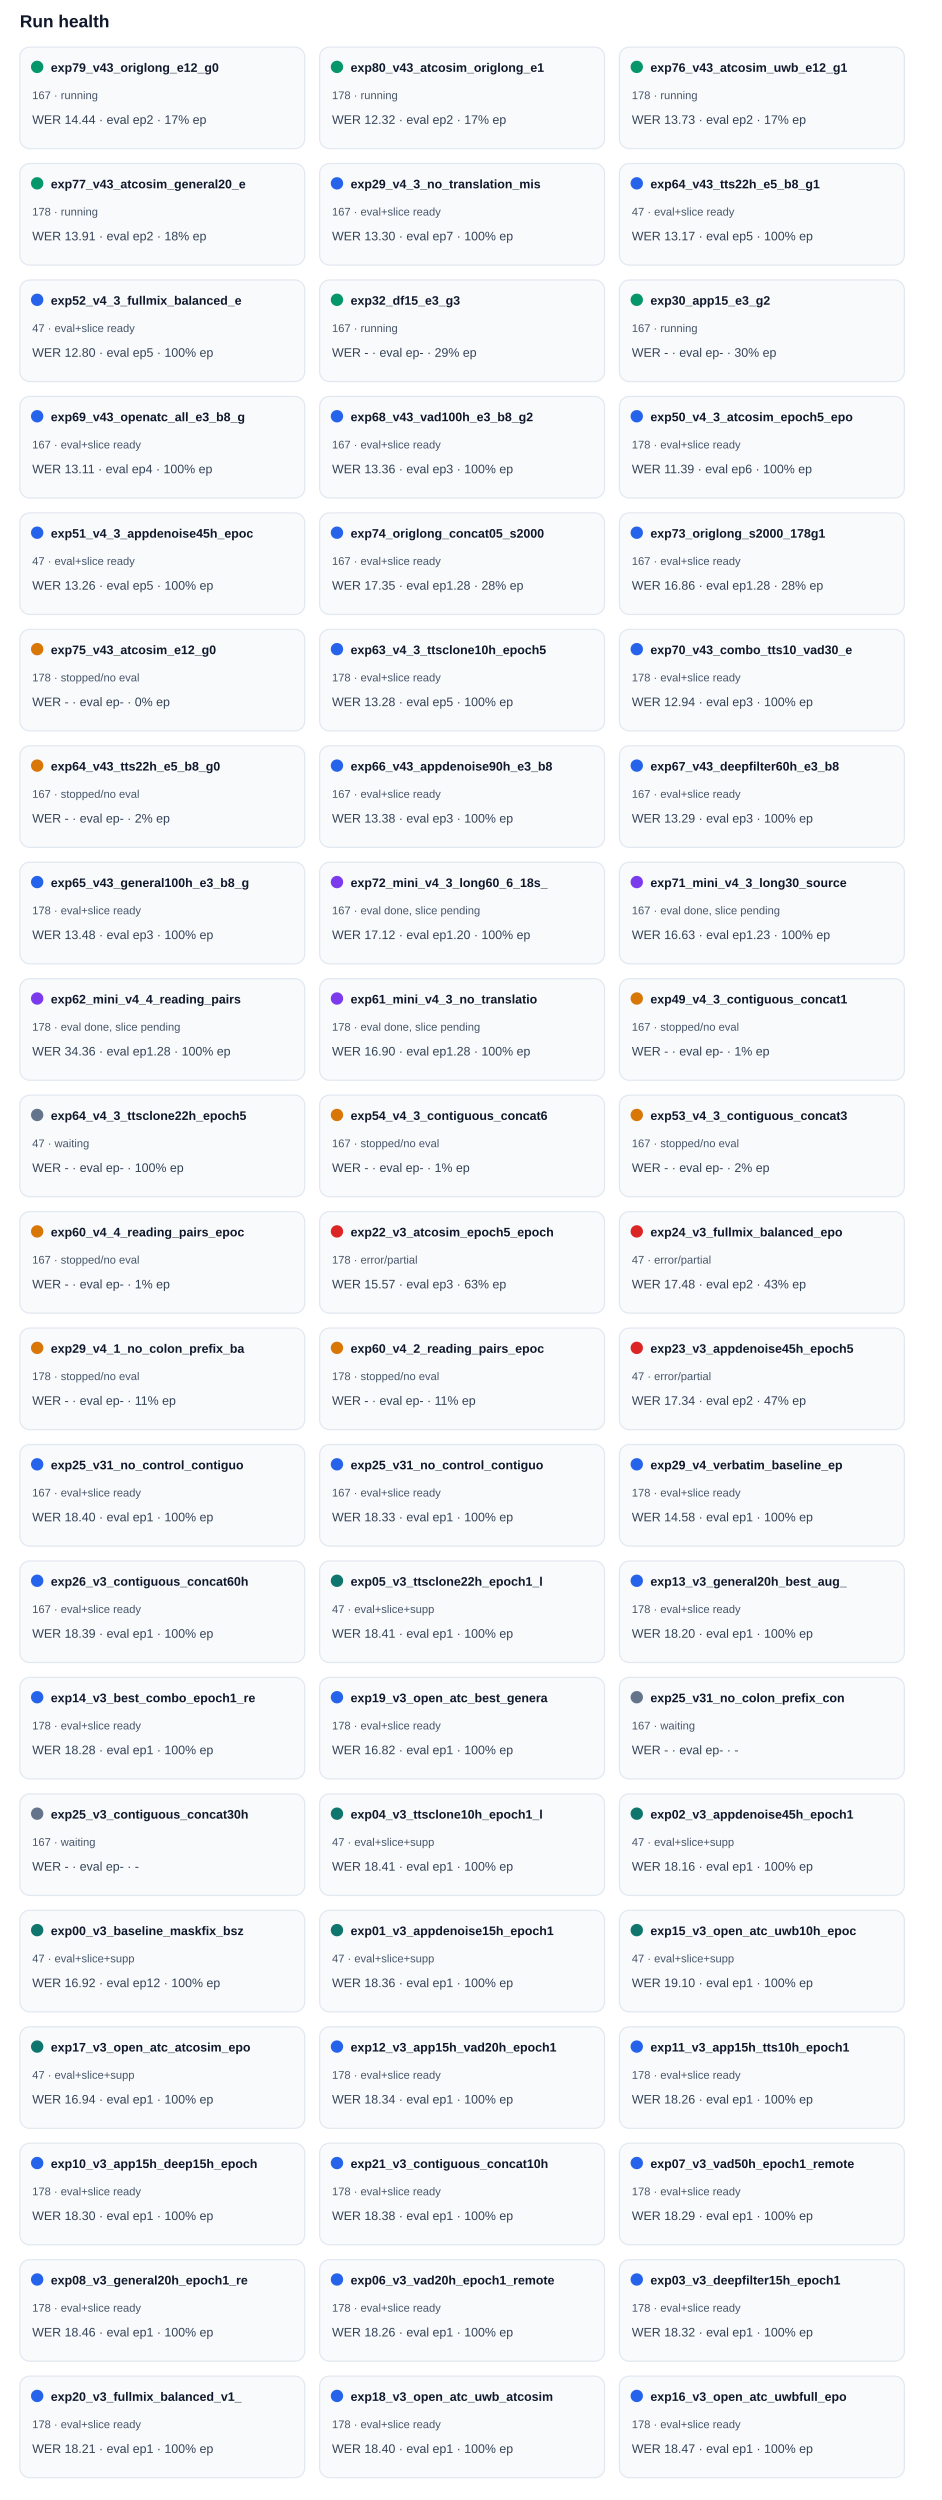
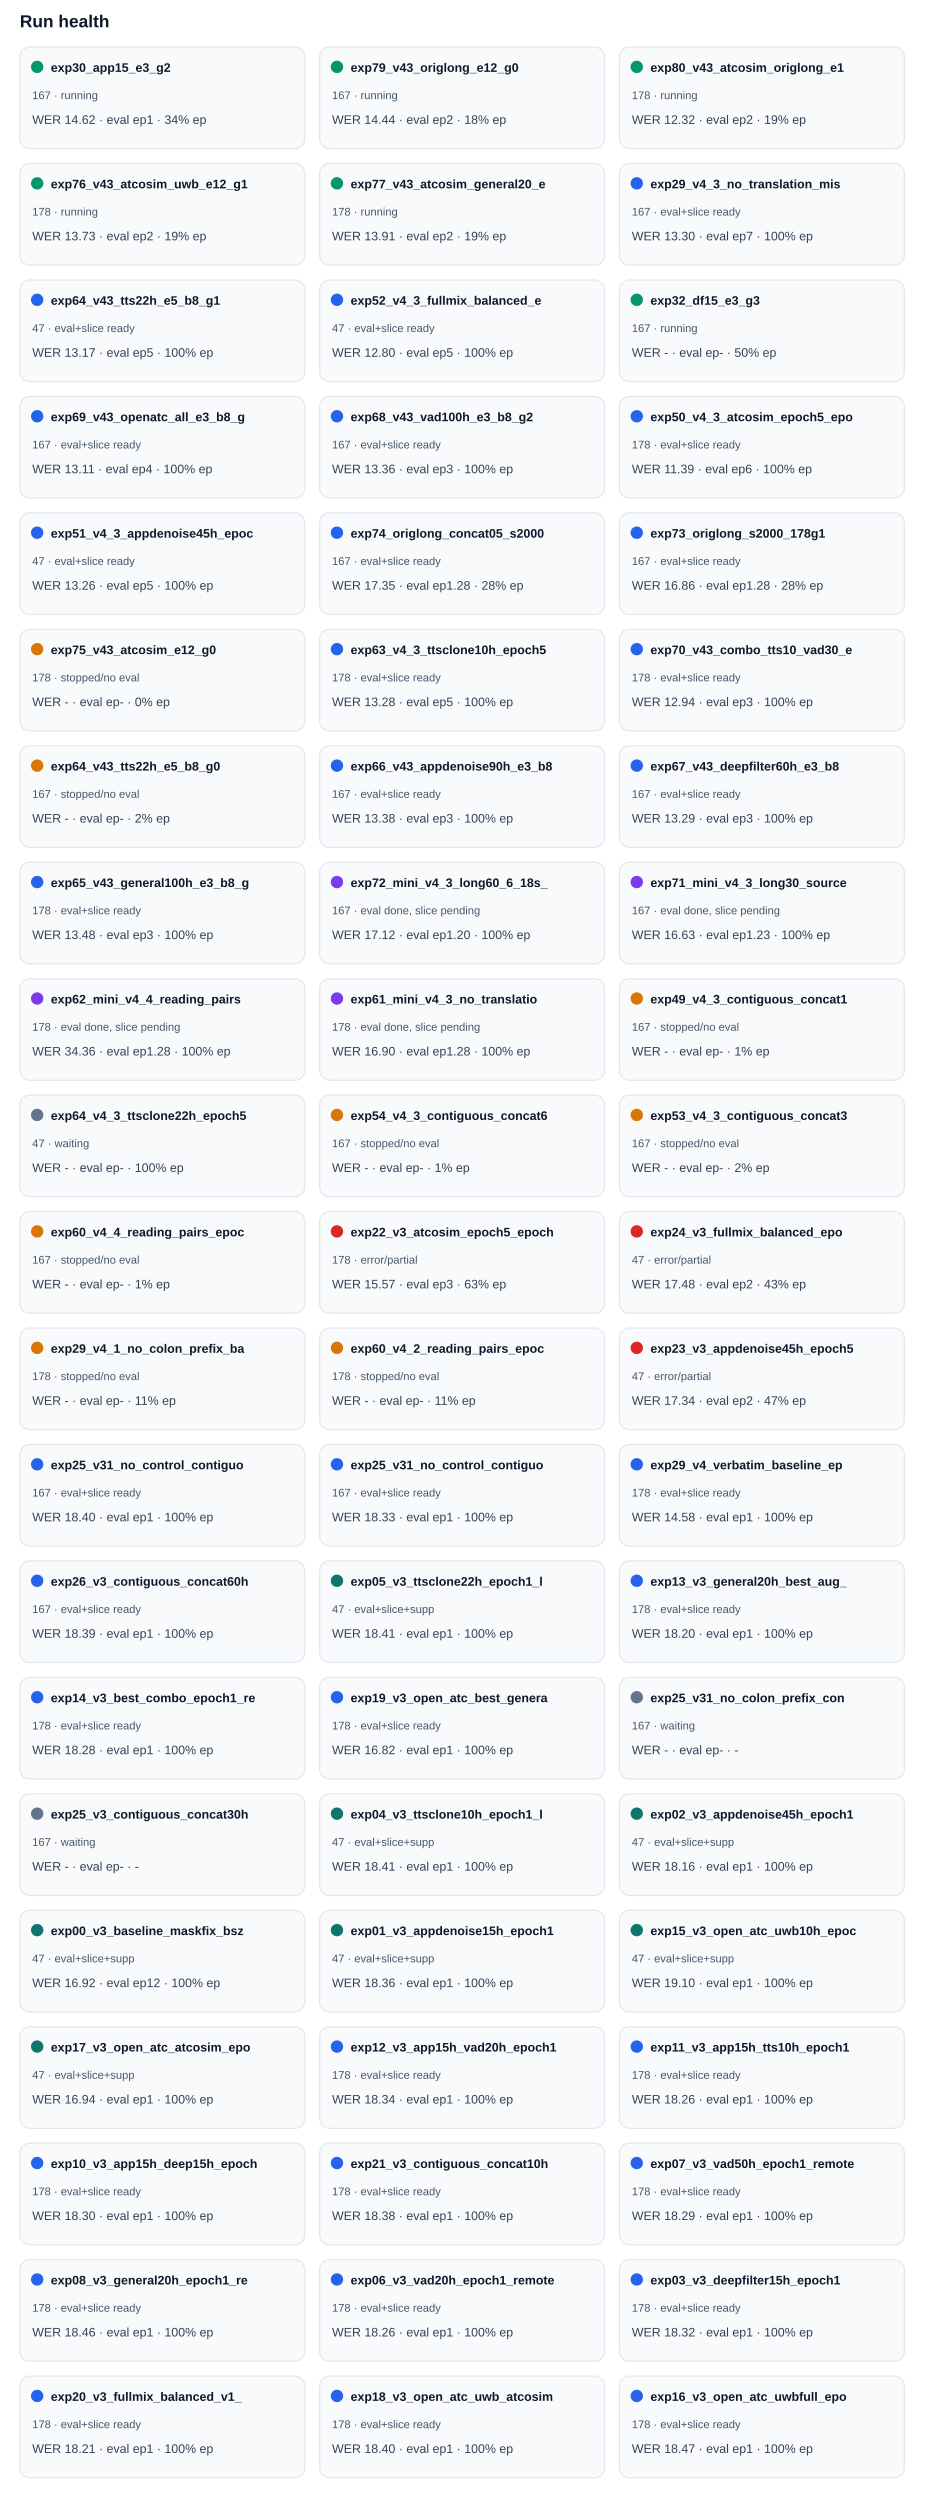
<svg xmlns="http://www.w3.org/2000/svg" width="100%" viewBox="0 0 760 2018" style="max-width:760px;background:#ffffff;border:1px solid #e5e7eb;border-radius:10px;">
  <text x="16.0" y="22.0" font-size="14" fill="#0f172a" text-anchor="start" font-family="Arial, sans-serif" font-weight="700">Run health</text>
  <rect x="16" y="38" width="230" height="82" rx="8" fill="#f8fafc" stroke="#e2e8f0" />
  <circle cx="30" cy="54" r="5" fill="#059669" />
-   <text x="41.0" y="58.0" font-size="10" fill="#0f172a" text-anchor="start" font-family="Arial, sans-serif" font-weight="700">exp79_v43_origlong_e12_g0</text>
+   <text x="41.0" y="58.0" font-size="10" fill="#0f172a" text-anchor="start" font-family="Arial, sans-serif" font-weight="700">exp30_app15_e3_g2</text>
  <text x="26.0" y="80.0" font-size="9" fill="#475569" text-anchor="start" font-family="Arial, sans-serif" font-weight="400">167 · running</text>
-   <text x="26.0" y="100.0" font-size="10" fill="#334155" text-anchor="start" font-family="Arial, sans-serif" font-weight="400">WER 14.44 · eval ep2 · 17% ep</text>
+   <text x="26.0" y="100.0" font-size="10" fill="#334155" text-anchor="start" font-family="Arial, sans-serif" font-weight="400">WER 14.62 · eval ep1 · 34% ep</text>
  <rect x="258" y="38" width="230" height="82" rx="8" fill="#f8fafc" stroke="#e2e8f0" />
  <circle cx="272" cy="54" r="5" fill="#059669" />
-   <text x="283.0" y="58.0" font-size="10" fill="#0f172a" text-anchor="start" font-family="Arial, sans-serif" font-weight="700">exp80_v43_atcosim_origlong_e1</text>
-   <text x="268.0" y="80.0" font-size="9" fill="#475569" text-anchor="start" font-family="Arial, sans-serif" font-weight="400">178 · running</text>
-   <text x="268.0" y="100.0" font-size="10" fill="#334155" text-anchor="start" font-family="Arial, sans-serif" font-weight="400">WER 12.32 · eval ep2 · 17% ep</text>
+   <text x="283.0" y="58.0" font-size="10" fill="#0f172a" text-anchor="start" font-family="Arial, sans-serif" font-weight="700">exp79_v43_origlong_e12_g0</text>
+   <text x="268.0" y="80.0" font-size="9" fill="#475569" text-anchor="start" font-family="Arial, sans-serif" font-weight="400">167 · running</text>
+   <text x="268.0" y="100.0" font-size="10" fill="#334155" text-anchor="start" font-family="Arial, sans-serif" font-weight="400">WER 14.44 · eval ep2 · 18% ep</text>
  <rect x="500" y="38" width="230" height="82" rx="8" fill="#f8fafc" stroke="#e2e8f0" />
  <circle cx="514" cy="54" r="5" fill="#059669" />
-   <text x="525.0" y="58.0" font-size="10" fill="#0f172a" text-anchor="start" font-family="Arial, sans-serif" font-weight="700">exp76_v43_atcosim_uwb_e12_g1</text>
+   <text x="525.0" y="58.0" font-size="10" fill="#0f172a" text-anchor="start" font-family="Arial, sans-serif" font-weight="700">exp80_v43_atcosim_origlong_e1</text>
  <text x="510.0" y="80.0" font-size="9" fill="#475569" text-anchor="start" font-family="Arial, sans-serif" font-weight="400">178 · running</text>
-   <text x="510.0" y="100.0" font-size="10" fill="#334155" text-anchor="start" font-family="Arial, sans-serif" font-weight="400">WER 13.73 · eval ep2 · 17% ep</text>
+   <text x="510.0" y="100.0" font-size="10" fill="#334155" text-anchor="start" font-family="Arial, sans-serif" font-weight="400">WER 12.32 · eval ep2 · 19% ep</text>
  <rect x="16" y="132" width="230" height="82" rx="8" fill="#f8fafc" stroke="#e2e8f0" />
  <circle cx="30" cy="148" r="5" fill="#059669" />
-   <text x="41.0" y="152.0" font-size="10" fill="#0f172a" text-anchor="start" font-family="Arial, sans-serif" font-weight="700">exp77_v43_atcosim_general20_e</text>
+   <text x="41.0" y="152.0" font-size="10" fill="#0f172a" text-anchor="start" font-family="Arial, sans-serif" font-weight="700">exp76_v43_atcosim_uwb_e12_g1</text>
  <text x="26.0" y="174.0" font-size="9" fill="#475569" text-anchor="start" font-family="Arial, sans-serif" font-weight="400">178 · running</text>
-   <text x="26.0" y="194.0" font-size="10" fill="#334155" text-anchor="start" font-family="Arial, sans-serif" font-weight="400">WER 13.91 · eval ep2 · 18% ep</text>
+   <text x="26.0" y="194.0" font-size="10" fill="#334155" text-anchor="start" font-family="Arial, sans-serif" font-weight="400">WER 13.73 · eval ep2 · 19% ep</text>
  <rect x="258" y="132" width="230" height="82" rx="8" fill="#f8fafc" stroke="#e2e8f0" />
-   <circle cx="272" cy="148" r="5" fill="#2563eb" />
-   <text x="283.0" y="152.0" font-size="10" fill="#0f172a" text-anchor="start" font-family="Arial, sans-serif" font-weight="700">exp29_v4_3_no_translation_mis</text>
-   <text x="268.0" y="174.0" font-size="9" fill="#475569" text-anchor="start" font-family="Arial, sans-serif" font-weight="400">167 · eval+slice ready</text>
-   <text x="268.0" y="194.0" font-size="10" fill="#334155" text-anchor="start" font-family="Arial, sans-serif" font-weight="400">WER 13.30 · eval ep7 · 100% ep</text>
+   <circle cx="272" cy="148" r="5" fill="#059669" />
+   <text x="283.0" y="152.0" font-size="10" fill="#0f172a" text-anchor="start" font-family="Arial, sans-serif" font-weight="700">exp77_v43_atcosim_general20_e</text>
+   <text x="268.0" y="174.0" font-size="9" fill="#475569" text-anchor="start" font-family="Arial, sans-serif" font-weight="400">178 · running</text>
+   <text x="268.0" y="194.0" font-size="10" fill="#334155" text-anchor="start" font-family="Arial, sans-serif" font-weight="400">WER 13.91 · eval ep2 · 19% ep</text>
  <rect x="500" y="132" width="230" height="82" rx="8" fill="#f8fafc" stroke="#e2e8f0" />
  <circle cx="514" cy="148" r="5" fill="#2563eb" />
-   <text x="525.0" y="152.0" font-size="10" fill="#0f172a" text-anchor="start" font-family="Arial, sans-serif" font-weight="700">exp64_v43_tts22h_e5_b8_g1</text>
-   <text x="510.0" y="174.0" font-size="9" fill="#475569" text-anchor="start" font-family="Arial, sans-serif" font-weight="400">47 · eval+slice ready</text>
-   <text x="510.0" y="194.0" font-size="10" fill="#334155" text-anchor="start" font-family="Arial, sans-serif" font-weight="400">WER 13.17 · eval ep5 · 100% ep</text>
+   <text x="525.0" y="152.0" font-size="10" fill="#0f172a" text-anchor="start" font-family="Arial, sans-serif" font-weight="700">exp29_v4_3_no_translation_mis</text>
+   <text x="510.0" y="174.0" font-size="9" fill="#475569" text-anchor="start" font-family="Arial, sans-serif" font-weight="400">167 · eval+slice ready</text>
+   <text x="510.0" y="194.0" font-size="10" fill="#334155" text-anchor="start" font-family="Arial, sans-serif" font-weight="400">WER 13.30 · eval ep7 · 100% ep</text>
  <rect x="16" y="226" width="230" height="82" rx="8" fill="#f8fafc" stroke="#e2e8f0" />
  <circle cx="30" cy="242" r="5" fill="#2563eb" />
-   <text x="41.0" y="246.0" font-size="10" fill="#0f172a" text-anchor="start" font-family="Arial, sans-serif" font-weight="700">exp52_v4_3_fullmix_balanced_e</text>
+   <text x="41.0" y="246.0" font-size="10" fill="#0f172a" text-anchor="start" font-family="Arial, sans-serif" font-weight="700">exp64_v43_tts22h_e5_b8_g1</text>
  <text x="26.0" y="268.0" font-size="9" fill="#475569" text-anchor="start" font-family="Arial, sans-serif" font-weight="400">47 · eval+slice ready</text>
-   <text x="26.0" y="288.0" font-size="10" fill="#334155" text-anchor="start" font-family="Arial, sans-serif" font-weight="400">WER 12.80 · eval ep5 · 100% ep</text>
+   <text x="26.0" y="288.0" font-size="10" fill="#334155" text-anchor="start" font-family="Arial, sans-serif" font-weight="400">WER 13.17 · eval ep5 · 100% ep</text>
  <rect x="258" y="226" width="230" height="82" rx="8" fill="#f8fafc" stroke="#e2e8f0" />
-   <circle cx="272" cy="242" r="5" fill="#059669" />
-   <text x="283.0" y="246.0" font-size="10" fill="#0f172a" text-anchor="start" font-family="Arial, sans-serif" font-weight="700">exp32_df15_e3_g3</text>
-   <text x="268.0" y="268.0" font-size="9" fill="#475569" text-anchor="start" font-family="Arial, sans-serif" font-weight="400">167 · running</text>
-   <text x="268.0" y="288.0" font-size="10" fill="#334155" text-anchor="start" font-family="Arial, sans-serif" font-weight="400">WER - · eval ep- · 29% ep</text>
+   <circle cx="272" cy="242" r="5" fill="#2563eb" />
+   <text x="283.0" y="246.0" font-size="10" fill="#0f172a" text-anchor="start" font-family="Arial, sans-serif" font-weight="700">exp52_v4_3_fullmix_balanced_e</text>
+   <text x="268.0" y="268.0" font-size="9" fill="#475569" text-anchor="start" font-family="Arial, sans-serif" font-weight="400">47 · eval+slice ready</text>
+   <text x="268.0" y="288.0" font-size="10" fill="#334155" text-anchor="start" font-family="Arial, sans-serif" font-weight="400">WER 12.80 · eval ep5 · 100% ep</text>
  <rect x="500" y="226" width="230" height="82" rx="8" fill="#f8fafc" stroke="#e2e8f0" />
  <circle cx="514" cy="242" r="5" fill="#059669" />
-   <text x="525.0" y="246.0" font-size="10" fill="#0f172a" text-anchor="start" font-family="Arial, sans-serif" font-weight="700">exp30_app15_e3_g2</text>
+   <text x="525.0" y="246.0" font-size="10" fill="#0f172a" text-anchor="start" font-family="Arial, sans-serif" font-weight="700">exp32_df15_e3_g3</text>
  <text x="510.0" y="268.0" font-size="9" fill="#475569" text-anchor="start" font-family="Arial, sans-serif" font-weight="400">167 · running</text>
-   <text x="510.0" y="288.0" font-size="10" fill="#334155" text-anchor="start" font-family="Arial, sans-serif" font-weight="400">WER - · eval ep- · 30% ep</text>
+   <text x="510.0" y="288.0" font-size="10" fill="#334155" text-anchor="start" font-family="Arial, sans-serif" font-weight="400">WER - · eval ep- · 50% ep</text>
  <rect x="16" y="320" width="230" height="82" rx="8" fill="#f8fafc" stroke="#e2e8f0" />
  <circle cx="30" cy="336" r="5" fill="#2563eb" />
  <text x="41.0" y="340.0" font-size="10" fill="#0f172a" text-anchor="start" font-family="Arial, sans-serif" font-weight="700">exp69_v43_openatc_all_e3_b8_g</text>
  <text x="26.0" y="362.0" font-size="9" fill="#475569" text-anchor="start" font-family="Arial, sans-serif" font-weight="400">167 · eval+slice ready</text>
  <text x="26.0" y="382.0" font-size="10" fill="#334155" text-anchor="start" font-family="Arial, sans-serif" font-weight="400">WER 13.11 · eval ep4 · 100% ep</text>
  <rect x="258" y="320" width="230" height="82" rx="8" fill="#f8fafc" stroke="#e2e8f0" />
  <circle cx="272" cy="336" r="5" fill="#2563eb" />
  <text x="283.0" y="340.0" font-size="10" fill="#0f172a" text-anchor="start" font-family="Arial, sans-serif" font-weight="700">exp68_v43_vad100h_e3_b8_g2</text>
  <text x="268.0" y="362.0" font-size="9" fill="#475569" text-anchor="start" font-family="Arial, sans-serif" font-weight="400">167 · eval+slice ready</text>
  <text x="268.0" y="382.0" font-size="10" fill="#334155" text-anchor="start" font-family="Arial, sans-serif" font-weight="400">WER 13.36 · eval ep3 · 100% ep</text>
  <rect x="500" y="320" width="230" height="82" rx="8" fill="#f8fafc" stroke="#e2e8f0" />
  <circle cx="514" cy="336" r="5" fill="#2563eb" />
  <text x="525.0" y="340.0" font-size="10" fill="#0f172a" text-anchor="start" font-family="Arial, sans-serif" font-weight="700">exp50_v4_3_atcosim_epoch5_epo</text>
  <text x="510.0" y="362.0" font-size="9" fill="#475569" text-anchor="start" font-family="Arial, sans-serif" font-weight="400">178 · eval+slice ready</text>
  <text x="510.0" y="382.0" font-size="10" fill="#334155" text-anchor="start" font-family="Arial, sans-serif" font-weight="400">WER 11.39 · eval ep6 · 100% ep</text>
  <rect x="16" y="414" width="230" height="82" rx="8" fill="#f8fafc" stroke="#e2e8f0" />
  <circle cx="30" cy="430" r="5" fill="#2563eb" />
  <text x="41.0" y="434.0" font-size="10" fill="#0f172a" text-anchor="start" font-family="Arial, sans-serif" font-weight="700">exp51_v4_3_appdenoise45h_epoc</text>
  <text x="26.0" y="456.0" font-size="9" fill="#475569" text-anchor="start" font-family="Arial, sans-serif" font-weight="400">47 · eval+slice ready</text>
  <text x="26.0" y="476.0" font-size="10" fill="#334155" text-anchor="start" font-family="Arial, sans-serif" font-weight="400">WER 13.26 · eval ep5 · 100% ep</text>
  <rect x="258" y="414" width="230" height="82" rx="8" fill="#f8fafc" stroke="#e2e8f0" />
  <circle cx="272" cy="430" r="5" fill="#2563eb" />
  <text x="283.0" y="434.0" font-size="10" fill="#0f172a" text-anchor="start" font-family="Arial, sans-serif" font-weight="700">exp74_origlong_concat05_s2000</text>
  <text x="268.0" y="456.0" font-size="9" fill="#475569" text-anchor="start" font-family="Arial, sans-serif" font-weight="400">167 · eval+slice ready</text>
  <text x="268.0" y="476.0" font-size="10" fill="#334155" text-anchor="start" font-family="Arial, sans-serif" font-weight="400">WER 17.35 · eval ep1.28 · 28% ep</text>
  <rect x="500" y="414" width="230" height="82" rx="8" fill="#f8fafc" stroke="#e2e8f0" />
  <circle cx="514" cy="430" r="5" fill="#2563eb" />
  <text x="525.0" y="434.0" font-size="10" fill="#0f172a" text-anchor="start" font-family="Arial, sans-serif" font-weight="700">exp73_origlong_s2000_178g1</text>
  <text x="510.0" y="456.0" font-size="9" fill="#475569" text-anchor="start" font-family="Arial, sans-serif" font-weight="400">167 · eval+slice ready</text>
  <text x="510.0" y="476.0" font-size="10" fill="#334155" text-anchor="start" font-family="Arial, sans-serif" font-weight="400">WER 16.86 · eval ep1.28 · 28% ep</text>
  <rect x="16" y="508" width="230" height="82" rx="8" fill="#f8fafc" stroke="#e2e8f0" />
  <circle cx="30" cy="524" r="5" fill="#d97706" />
  <text x="41.0" y="528.0" font-size="10" fill="#0f172a" text-anchor="start" font-family="Arial, sans-serif" font-weight="700">exp75_v43_atcosim_e12_g0</text>
  <text x="26.0" y="550.0" font-size="9" fill="#475569" text-anchor="start" font-family="Arial, sans-serif" font-weight="400">178 · stopped/no eval</text>
  <text x="26.0" y="570.0" font-size="10" fill="#334155" text-anchor="start" font-family="Arial, sans-serif" font-weight="400">WER - · eval ep- · 0% ep</text>
  <rect x="258" y="508" width="230" height="82" rx="8" fill="#f8fafc" stroke="#e2e8f0" />
  <circle cx="272" cy="524" r="5" fill="#2563eb" />
  <text x="283.0" y="528.0" font-size="10" fill="#0f172a" text-anchor="start" font-family="Arial, sans-serif" font-weight="700">exp63_v4_3_ttsclone10h_epoch5</text>
  <text x="268.0" y="550.0" font-size="9" fill="#475569" text-anchor="start" font-family="Arial, sans-serif" font-weight="400">178 · eval+slice ready</text>
  <text x="268.0" y="570.0" font-size="10" fill="#334155" text-anchor="start" font-family="Arial, sans-serif" font-weight="400">WER 13.28 · eval ep5 · 100% ep</text>
  <rect x="500" y="508" width="230" height="82" rx="8" fill="#f8fafc" stroke="#e2e8f0" />
  <circle cx="514" cy="524" r="5" fill="#2563eb" />
  <text x="525.0" y="528.0" font-size="10" fill="#0f172a" text-anchor="start" font-family="Arial, sans-serif" font-weight="700">exp70_v43_combo_tts10_vad30_e</text>
  <text x="510.0" y="550.0" font-size="9" fill="#475569" text-anchor="start" font-family="Arial, sans-serif" font-weight="400">178 · eval+slice ready</text>
  <text x="510.0" y="570.0" font-size="10" fill="#334155" text-anchor="start" font-family="Arial, sans-serif" font-weight="400">WER 12.94 · eval ep3 · 100% ep</text>
  <rect x="16" y="602" width="230" height="82" rx="8" fill="#f8fafc" stroke="#e2e8f0" />
  <circle cx="30" cy="618" r="5" fill="#d97706" />
  <text x="41.0" y="622.0" font-size="10" fill="#0f172a" text-anchor="start" font-family="Arial, sans-serif" font-weight="700">exp64_v43_tts22h_e5_b8_g0</text>
  <text x="26.0" y="644.0" font-size="9" fill="#475569" text-anchor="start" font-family="Arial, sans-serif" font-weight="400">167 · stopped/no eval</text>
  <text x="26.0" y="664.0" font-size="10" fill="#334155" text-anchor="start" font-family="Arial, sans-serif" font-weight="400">WER - · eval ep- · 2% ep</text>
  <rect x="258" y="602" width="230" height="82" rx="8" fill="#f8fafc" stroke="#e2e8f0" />
  <circle cx="272" cy="618" r="5" fill="#2563eb" />
  <text x="283.0" y="622.0" font-size="10" fill="#0f172a" text-anchor="start" font-family="Arial, sans-serif" font-weight="700">exp66_v43_appdenoise90h_e3_b8</text>
  <text x="268.0" y="644.0" font-size="9" fill="#475569" text-anchor="start" font-family="Arial, sans-serif" font-weight="400">167 · eval+slice ready</text>
  <text x="268.0" y="664.0" font-size="10" fill="#334155" text-anchor="start" font-family="Arial, sans-serif" font-weight="400">WER 13.38 · eval ep3 · 100% ep</text>
  <rect x="500" y="602" width="230" height="82" rx="8" fill="#f8fafc" stroke="#e2e8f0" />
  <circle cx="514" cy="618" r="5" fill="#2563eb" />
  <text x="525.0" y="622.0" font-size="10" fill="#0f172a" text-anchor="start" font-family="Arial, sans-serif" font-weight="700">exp67_v43_deepfilter60h_e3_b8</text>
  <text x="510.0" y="644.0" font-size="9" fill="#475569" text-anchor="start" font-family="Arial, sans-serif" font-weight="400">167 · eval+slice ready</text>
  <text x="510.0" y="664.0" font-size="10" fill="#334155" text-anchor="start" font-family="Arial, sans-serif" font-weight="400">WER 13.29 · eval ep3 · 100% ep</text>
  <rect x="16" y="696" width="230" height="82" rx="8" fill="#f8fafc" stroke="#e2e8f0" />
  <circle cx="30" cy="712" r="5" fill="#2563eb" />
  <text x="41.0" y="716.0" font-size="10" fill="#0f172a" text-anchor="start" font-family="Arial, sans-serif" font-weight="700">exp65_v43_general100h_e3_b8_g</text>
  <text x="26.0" y="738.0" font-size="9" fill="#475569" text-anchor="start" font-family="Arial, sans-serif" font-weight="400">178 · eval+slice ready</text>
  <text x="26.0" y="758.0" font-size="10" fill="#334155" text-anchor="start" font-family="Arial, sans-serif" font-weight="400">WER 13.48 · eval ep3 · 100% ep</text>
  <rect x="258" y="696" width="230" height="82" rx="8" fill="#f8fafc" stroke="#e2e8f0" />
  <circle cx="272" cy="712" r="5" fill="#7c3aed" />
  <text x="283.0" y="716.0" font-size="10" fill="#0f172a" text-anchor="start" font-family="Arial, sans-serif" font-weight="700">exp72_mini_v4_3_long60_6_18s_</text>
  <text x="268.0" y="738.0" font-size="9" fill="#475569" text-anchor="start" font-family="Arial, sans-serif" font-weight="400">167 · eval done, slice pending</text>
  <text x="268.0" y="758.0" font-size="10" fill="#334155" text-anchor="start" font-family="Arial, sans-serif" font-weight="400">WER 17.12 · eval ep1.20 · 100% ep</text>
  <rect x="500" y="696" width="230" height="82" rx="8" fill="#f8fafc" stroke="#e2e8f0" />
  <circle cx="514" cy="712" r="5" fill="#7c3aed" />
  <text x="525.0" y="716.0" font-size="10" fill="#0f172a" text-anchor="start" font-family="Arial, sans-serif" font-weight="700">exp71_mini_v4_3_long30_source</text>
  <text x="510.0" y="738.0" font-size="9" fill="#475569" text-anchor="start" font-family="Arial, sans-serif" font-weight="400">167 · eval done, slice pending</text>
  <text x="510.0" y="758.0" font-size="10" fill="#334155" text-anchor="start" font-family="Arial, sans-serif" font-weight="400">WER 16.63 · eval ep1.23 · 100% ep</text>
  <rect x="16" y="790" width="230" height="82" rx="8" fill="#f8fafc" stroke="#e2e8f0" />
  <circle cx="30" cy="806" r="5" fill="#7c3aed" />
  <text x="41.0" y="810.0" font-size="10" fill="#0f172a" text-anchor="start" font-family="Arial, sans-serif" font-weight="700">exp62_mini_v4_4_reading_pairs</text>
  <text x="26.0" y="832.0" font-size="9" fill="#475569" text-anchor="start" font-family="Arial, sans-serif" font-weight="400">178 · eval done, slice pending</text>
  <text x="26.0" y="852.0" font-size="10" fill="#334155" text-anchor="start" font-family="Arial, sans-serif" font-weight="400">WER 34.36 · eval ep1.28 · 100% ep</text>
  <rect x="258" y="790" width="230" height="82" rx="8" fill="#f8fafc" stroke="#e2e8f0" />
  <circle cx="272" cy="806" r="5" fill="#7c3aed" />
  <text x="283.0" y="810.0" font-size="10" fill="#0f172a" text-anchor="start" font-family="Arial, sans-serif" font-weight="700">exp61_mini_v4_3_no_translatio</text>
  <text x="268.0" y="832.0" font-size="9" fill="#475569" text-anchor="start" font-family="Arial, sans-serif" font-weight="400">178 · eval done, slice pending</text>
  <text x="268.0" y="852.0" font-size="10" fill="#334155" text-anchor="start" font-family="Arial, sans-serif" font-weight="400">WER 16.90 · eval ep1.28 · 100% ep</text>
  <rect x="500" y="790" width="230" height="82" rx="8" fill="#f8fafc" stroke="#e2e8f0" />
  <circle cx="514" cy="806" r="5" fill="#d97706" />
  <text x="525.0" y="810.0" font-size="10" fill="#0f172a" text-anchor="start" font-family="Arial, sans-serif" font-weight="700">exp49_v4_3_contiguous_concat1</text>
  <text x="510.0" y="832.0" font-size="9" fill="#475569" text-anchor="start" font-family="Arial, sans-serif" font-weight="400">167 · stopped/no eval</text>
  <text x="510.0" y="852.0" font-size="10" fill="#334155" text-anchor="start" font-family="Arial, sans-serif" font-weight="400">WER - · eval ep- · 1% ep</text>
  <rect x="16" y="884" width="230" height="82" rx="8" fill="#f8fafc" stroke="#e2e8f0" />
  <circle cx="30" cy="900" r="5" fill="#64748b" />
  <text x="41.0" y="904.0" font-size="10" fill="#0f172a" text-anchor="start" font-family="Arial, sans-serif" font-weight="700">exp64_v4_3_ttsclone22h_epoch5</text>
  <text x="26.0" y="926.0" font-size="9" fill="#475569" text-anchor="start" font-family="Arial, sans-serif" font-weight="400">47 · waiting</text>
  <text x="26.0" y="946.0" font-size="10" fill="#334155" text-anchor="start" font-family="Arial, sans-serif" font-weight="400">WER - · eval ep- · 100% ep</text>
  <rect x="258" y="884" width="230" height="82" rx="8" fill="#f8fafc" stroke="#e2e8f0" />
  <circle cx="272" cy="900" r="5" fill="#d97706" />
  <text x="283.0" y="904.0" font-size="10" fill="#0f172a" text-anchor="start" font-family="Arial, sans-serif" font-weight="700">exp54_v4_3_contiguous_concat6</text>
  <text x="268.0" y="926.0" font-size="9" fill="#475569" text-anchor="start" font-family="Arial, sans-serif" font-weight="400">167 · stopped/no eval</text>
  <text x="268.0" y="946.0" font-size="10" fill="#334155" text-anchor="start" font-family="Arial, sans-serif" font-weight="400">WER - · eval ep- · 1% ep</text>
  <rect x="500" y="884" width="230" height="82" rx="8" fill="#f8fafc" stroke="#e2e8f0" />
  <circle cx="514" cy="900" r="5" fill="#d97706" />
  <text x="525.0" y="904.0" font-size="10" fill="#0f172a" text-anchor="start" font-family="Arial, sans-serif" font-weight="700">exp53_v4_3_contiguous_concat3</text>
  <text x="510.0" y="926.0" font-size="9" fill="#475569" text-anchor="start" font-family="Arial, sans-serif" font-weight="400">167 · stopped/no eval</text>
  <text x="510.0" y="946.0" font-size="10" fill="#334155" text-anchor="start" font-family="Arial, sans-serif" font-weight="400">WER - · eval ep- · 2% ep</text>
  <rect x="16" y="978" width="230" height="82" rx="8" fill="#f8fafc" stroke="#e2e8f0" />
  <circle cx="30" cy="994" r="5" fill="#d97706" />
  <text x="41.0" y="998.0" font-size="10" fill="#0f172a" text-anchor="start" font-family="Arial, sans-serif" font-weight="700">exp60_v4_4_reading_pairs_epoc</text>
  <text x="26.0" y="1020.0" font-size="9" fill="#475569" text-anchor="start" font-family="Arial, sans-serif" font-weight="400">167 · stopped/no eval</text>
  <text x="26.0" y="1040.0" font-size="10" fill="#334155" text-anchor="start" font-family="Arial, sans-serif" font-weight="400">WER - · eval ep- · 1% ep</text>
  <rect x="258" y="978" width="230" height="82" rx="8" fill="#f8fafc" stroke="#e2e8f0" />
  <circle cx="272" cy="994" r="5" fill="#dc2626" />
  <text x="283.0" y="998.0" font-size="10" fill="#0f172a" text-anchor="start" font-family="Arial, sans-serif" font-weight="700">exp22_v3_atcosim_epoch5_epoch</text>
  <text x="268.0" y="1020.0" font-size="9" fill="#475569" text-anchor="start" font-family="Arial, sans-serif" font-weight="400">178 · error/partial</text>
  <text x="268.0" y="1040.0" font-size="10" fill="#334155" text-anchor="start" font-family="Arial, sans-serif" font-weight="400">WER 15.57 · eval ep3 · 63% ep</text>
  <rect x="500" y="978" width="230" height="82" rx="8" fill="#f8fafc" stroke="#e2e8f0" />
  <circle cx="514" cy="994" r="5" fill="#dc2626" />
  <text x="525.0" y="998.0" font-size="10" fill="#0f172a" text-anchor="start" font-family="Arial, sans-serif" font-weight="700">exp24_v3_fullmix_balanced_epo</text>
  <text x="510.0" y="1020.0" font-size="9" fill="#475569" text-anchor="start" font-family="Arial, sans-serif" font-weight="400">47 · error/partial</text>
  <text x="510.0" y="1040.0" font-size="10" fill="#334155" text-anchor="start" font-family="Arial, sans-serif" font-weight="400">WER 17.48 · eval ep2 · 43% ep</text>
  <rect x="16" y="1072" width="230" height="82" rx="8" fill="#f8fafc" stroke="#e2e8f0" />
  <circle cx="30" cy="1088" r="5" fill="#d97706" />
  <text x="41.0" y="1092.0" font-size="10" fill="#0f172a" text-anchor="start" font-family="Arial, sans-serif" font-weight="700">exp29_v4_1_no_colon_prefix_ba</text>
  <text x="26.0" y="1114.0" font-size="9" fill="#475569" text-anchor="start" font-family="Arial, sans-serif" font-weight="400">178 · stopped/no eval</text>
  <text x="26.0" y="1134.0" font-size="10" fill="#334155" text-anchor="start" font-family="Arial, sans-serif" font-weight="400">WER - · eval ep- · 11% ep</text>
  <rect x="258" y="1072" width="230" height="82" rx="8" fill="#f8fafc" stroke="#e2e8f0" />
  <circle cx="272" cy="1088" r="5" fill="#d97706" />
  <text x="283.0" y="1092.0" font-size="10" fill="#0f172a" text-anchor="start" font-family="Arial, sans-serif" font-weight="700">exp60_v4_2_reading_pairs_epoc</text>
  <text x="268.0" y="1114.0" font-size="9" fill="#475569" text-anchor="start" font-family="Arial, sans-serif" font-weight="400">178 · stopped/no eval</text>
  <text x="268.0" y="1134.0" font-size="10" fill="#334155" text-anchor="start" font-family="Arial, sans-serif" font-weight="400">WER - · eval ep- · 11% ep</text>
  <rect x="500" y="1072" width="230" height="82" rx="8" fill="#f8fafc" stroke="#e2e8f0" />
  <circle cx="514" cy="1088" r="5" fill="#dc2626" />
  <text x="525.0" y="1092.0" font-size="10" fill="#0f172a" text-anchor="start" font-family="Arial, sans-serif" font-weight="700">exp23_v3_appdenoise45h_epoch5</text>
  <text x="510.0" y="1114.0" font-size="9" fill="#475569" text-anchor="start" font-family="Arial, sans-serif" font-weight="400">47 · error/partial</text>
  <text x="510.0" y="1134.0" font-size="10" fill="#334155" text-anchor="start" font-family="Arial, sans-serif" font-weight="400">WER 17.34 · eval ep2 · 47% ep</text>
  <rect x="16" y="1166" width="230" height="82" rx="8" fill="#f8fafc" stroke="#e2e8f0" />
  <circle cx="30" cy="1182" r="5" fill="#2563eb" />
  <text x="41.0" y="1186.0" font-size="10" fill="#0f172a" text-anchor="start" font-family="Arial, sans-serif" font-weight="700">exp25_v31_no_control_contiguo</text>
  <text x="26.0" y="1208.0" font-size="9" fill="#475569" text-anchor="start" font-family="Arial, sans-serif" font-weight="400">167 · eval+slice ready</text>
  <text x="26.0" y="1228.0" font-size="10" fill="#334155" text-anchor="start" font-family="Arial, sans-serif" font-weight="400">WER 18.40 · eval ep1 · 100% ep</text>
  <rect x="258" y="1166" width="230" height="82" rx="8" fill="#f8fafc" stroke="#e2e8f0" />
  <circle cx="272" cy="1182" r="5" fill="#2563eb" />
  <text x="283.0" y="1186.0" font-size="10" fill="#0f172a" text-anchor="start" font-family="Arial, sans-serif" font-weight="700">exp25_v31_no_control_contiguo</text>
  <text x="268.0" y="1208.0" font-size="9" fill="#475569" text-anchor="start" font-family="Arial, sans-serif" font-weight="400">167 · eval+slice ready</text>
  <text x="268.0" y="1228.0" font-size="10" fill="#334155" text-anchor="start" font-family="Arial, sans-serif" font-weight="400">WER 18.33 · eval ep1 · 100% ep</text>
  <rect x="500" y="1166" width="230" height="82" rx="8" fill="#f8fafc" stroke="#e2e8f0" />
  <circle cx="514" cy="1182" r="5" fill="#2563eb" />
  <text x="525.0" y="1186.0" font-size="10" fill="#0f172a" text-anchor="start" font-family="Arial, sans-serif" font-weight="700">exp29_v4_verbatim_baseline_ep</text>
  <text x="510.0" y="1208.0" font-size="9" fill="#475569" text-anchor="start" font-family="Arial, sans-serif" font-weight="400">178 · eval+slice ready</text>
  <text x="510.0" y="1228.0" font-size="10" fill="#334155" text-anchor="start" font-family="Arial, sans-serif" font-weight="400">WER 14.58 · eval ep1 · 100% ep</text>
  <rect x="16" y="1260" width="230" height="82" rx="8" fill="#f8fafc" stroke="#e2e8f0" />
  <circle cx="30" cy="1276" r="5" fill="#2563eb" />
  <text x="41.0" y="1280.0" font-size="10" fill="#0f172a" text-anchor="start" font-family="Arial, sans-serif" font-weight="700">exp26_v3_contiguous_concat60h</text>
  <text x="26.0" y="1302.0" font-size="9" fill="#475569" text-anchor="start" font-family="Arial, sans-serif" font-weight="400">167 · eval+slice ready</text>
  <text x="26.0" y="1322.0" font-size="10" fill="#334155" text-anchor="start" font-family="Arial, sans-serif" font-weight="400">WER 18.39 · eval ep1 · 100% ep</text>
  <rect x="258" y="1260" width="230" height="82" rx="8" fill="#f8fafc" stroke="#e2e8f0" />
  <circle cx="272" cy="1276" r="5" fill="#0f766e" />
  <text x="283.0" y="1280.0" font-size="10" fill="#0f172a" text-anchor="start" font-family="Arial, sans-serif" font-weight="700">exp05_v3_ttsclone22h_epoch1_l</text>
  <text x="268.0" y="1302.0" font-size="9" fill="#475569" text-anchor="start" font-family="Arial, sans-serif" font-weight="400">47 · eval+slice+supp</text>
  <text x="268.0" y="1322.0" font-size="10" fill="#334155" text-anchor="start" font-family="Arial, sans-serif" font-weight="400">WER 18.41 · eval ep1 · 100% ep</text>
  <rect x="500" y="1260" width="230" height="82" rx="8" fill="#f8fafc" stroke="#e2e8f0" />
  <circle cx="514" cy="1276" r="5" fill="#2563eb" />
  <text x="525.0" y="1280.0" font-size="10" fill="#0f172a" text-anchor="start" font-family="Arial, sans-serif" font-weight="700">exp13_v3_general20h_best_aug_</text>
  <text x="510.0" y="1302.0" font-size="9" fill="#475569" text-anchor="start" font-family="Arial, sans-serif" font-weight="400">178 · eval+slice ready</text>
  <text x="510.0" y="1322.0" font-size="10" fill="#334155" text-anchor="start" font-family="Arial, sans-serif" font-weight="400">WER 18.20 · eval ep1 · 100% ep</text>
  <rect x="16" y="1354" width="230" height="82" rx="8" fill="#f8fafc" stroke="#e2e8f0" />
  <circle cx="30" cy="1370" r="5" fill="#2563eb" />
  <text x="41.0" y="1374.0" font-size="10" fill="#0f172a" text-anchor="start" font-family="Arial, sans-serif" font-weight="700">exp14_v3_best_combo_epoch1_re</text>
  <text x="26.0" y="1396.0" font-size="9" fill="#475569" text-anchor="start" font-family="Arial, sans-serif" font-weight="400">178 · eval+slice ready</text>
  <text x="26.0" y="1416.0" font-size="10" fill="#334155" text-anchor="start" font-family="Arial, sans-serif" font-weight="400">WER 18.28 · eval ep1 · 100% ep</text>
  <rect x="258" y="1354" width="230" height="82" rx="8" fill="#f8fafc" stroke="#e2e8f0" />
  <circle cx="272" cy="1370" r="5" fill="#2563eb" />
  <text x="283.0" y="1374.0" font-size="10" fill="#0f172a" text-anchor="start" font-family="Arial, sans-serif" font-weight="700">exp19_v3_open_atc_best_genera</text>
  <text x="268.0" y="1396.0" font-size="9" fill="#475569" text-anchor="start" font-family="Arial, sans-serif" font-weight="400">178 · eval+slice ready</text>
  <text x="268.0" y="1416.0" font-size="10" fill="#334155" text-anchor="start" font-family="Arial, sans-serif" font-weight="400">WER 16.82 · eval ep1 · 100% ep</text>
  <rect x="500" y="1354" width="230" height="82" rx="8" fill="#f8fafc" stroke="#e2e8f0" />
  <circle cx="514" cy="1370" r="5" fill="#64748b" />
  <text x="525.0" y="1374.0" font-size="10" fill="#0f172a" text-anchor="start" font-family="Arial, sans-serif" font-weight="700">exp25_v31_no_colon_prefix_con</text>
  <text x="510.0" y="1396.0" font-size="9" fill="#475569" text-anchor="start" font-family="Arial, sans-serif" font-weight="400">167 · waiting</text>
  <text x="510.0" y="1416.0" font-size="10" fill="#334155" text-anchor="start" font-family="Arial, sans-serif" font-weight="400">WER - · eval ep- · -</text>
  <rect x="16" y="1448" width="230" height="82" rx="8" fill="#f8fafc" stroke="#e2e8f0" />
  <circle cx="30" cy="1464" r="5" fill="#64748b" />
  <text x="41.0" y="1468.0" font-size="10" fill="#0f172a" text-anchor="start" font-family="Arial, sans-serif" font-weight="700">exp25_v3_contiguous_concat30h</text>
  <text x="26.0" y="1490.0" font-size="9" fill="#475569" text-anchor="start" font-family="Arial, sans-serif" font-weight="400">167 · waiting</text>
  <text x="26.0" y="1510.0" font-size="10" fill="#334155" text-anchor="start" font-family="Arial, sans-serif" font-weight="400">WER - · eval ep- · -</text>
  <rect x="258" y="1448" width="230" height="82" rx="8" fill="#f8fafc" stroke="#e2e8f0" />
  <circle cx="272" cy="1464" r="5" fill="#0f766e" />
  <text x="283.0" y="1468.0" font-size="10" fill="#0f172a" text-anchor="start" font-family="Arial, sans-serif" font-weight="700">exp04_v3_ttsclone10h_epoch1_l</text>
  <text x="268.0" y="1490.0" font-size="9" fill="#475569" text-anchor="start" font-family="Arial, sans-serif" font-weight="400">47 · eval+slice+supp</text>
  <text x="268.0" y="1510.0" font-size="10" fill="#334155" text-anchor="start" font-family="Arial, sans-serif" font-weight="400">WER 18.41 · eval ep1 · 100% ep</text>
  <rect x="500" y="1448" width="230" height="82" rx="8" fill="#f8fafc" stroke="#e2e8f0" />
  <circle cx="514" cy="1464" r="5" fill="#0f766e" />
  <text x="525.0" y="1468.0" font-size="10" fill="#0f172a" text-anchor="start" font-family="Arial, sans-serif" font-weight="700">exp02_v3_appdenoise45h_epoch1</text>
  <text x="510.0" y="1490.0" font-size="9" fill="#475569" text-anchor="start" font-family="Arial, sans-serif" font-weight="400">47 · eval+slice+supp</text>
  <text x="510.0" y="1510.0" font-size="10" fill="#334155" text-anchor="start" font-family="Arial, sans-serif" font-weight="400">WER 18.16 · eval ep1 · 100% ep</text>
  <rect x="16" y="1542" width="230" height="82" rx="8" fill="#f8fafc" stroke="#e2e8f0" />
  <circle cx="30" cy="1558" r="5" fill="#0f766e" />
  <text x="41.0" y="1562.0" font-size="10" fill="#0f172a" text-anchor="start" font-family="Arial, sans-serif" font-weight="700">exp00_v3_baseline_maskfix_bsz</text>
  <text x="26.0" y="1584.0" font-size="9" fill="#475569" text-anchor="start" font-family="Arial, sans-serif" font-weight="400">47 · eval+slice+supp</text>
  <text x="26.0" y="1604.0" font-size="10" fill="#334155" text-anchor="start" font-family="Arial, sans-serif" font-weight="400">WER 16.92 · eval ep12 · 100% ep</text>
  <rect x="258" y="1542" width="230" height="82" rx="8" fill="#f8fafc" stroke="#e2e8f0" />
  <circle cx="272" cy="1558" r="5" fill="#0f766e" />
  <text x="283.0" y="1562.0" font-size="10" fill="#0f172a" text-anchor="start" font-family="Arial, sans-serif" font-weight="700">exp01_v3_appdenoise15h_epoch1</text>
  <text x="268.0" y="1584.0" font-size="9" fill="#475569" text-anchor="start" font-family="Arial, sans-serif" font-weight="400">47 · eval+slice+supp</text>
  <text x="268.0" y="1604.0" font-size="10" fill="#334155" text-anchor="start" font-family="Arial, sans-serif" font-weight="400">WER 18.36 · eval ep1 · 100% ep</text>
  <rect x="500" y="1542" width="230" height="82" rx="8" fill="#f8fafc" stroke="#e2e8f0" />
  <circle cx="514" cy="1558" r="5" fill="#0f766e" />
  <text x="525.0" y="1562.0" font-size="10" fill="#0f172a" text-anchor="start" font-family="Arial, sans-serif" font-weight="700">exp15_v3_open_atc_uwb10h_epoc</text>
  <text x="510.0" y="1584.0" font-size="9" fill="#475569" text-anchor="start" font-family="Arial, sans-serif" font-weight="400">47 · eval+slice+supp</text>
  <text x="510.0" y="1604.0" font-size="10" fill="#334155" text-anchor="start" font-family="Arial, sans-serif" font-weight="400">WER 19.10 · eval ep1 · 100% ep</text>
  <rect x="16" y="1636" width="230" height="82" rx="8" fill="#f8fafc" stroke="#e2e8f0" />
  <circle cx="30" cy="1652" r="5" fill="#0f766e" />
  <text x="41.0" y="1656.0" font-size="10" fill="#0f172a" text-anchor="start" font-family="Arial, sans-serif" font-weight="700">exp17_v3_open_atc_atcosim_epo</text>
  <text x="26.0" y="1678.0" font-size="9" fill="#475569" text-anchor="start" font-family="Arial, sans-serif" font-weight="400">47 · eval+slice+supp</text>
  <text x="26.0" y="1698.0" font-size="10" fill="#334155" text-anchor="start" font-family="Arial, sans-serif" font-weight="400">WER 16.94 · eval ep1 · 100% ep</text>
  <rect x="258" y="1636" width="230" height="82" rx="8" fill="#f8fafc" stroke="#e2e8f0" />
  <circle cx="272" cy="1652" r="5" fill="#2563eb" />
  <text x="283.0" y="1656.0" font-size="10" fill="#0f172a" text-anchor="start" font-family="Arial, sans-serif" font-weight="700">exp12_v3_app15h_vad20h_epoch1</text>
  <text x="268.0" y="1678.0" font-size="9" fill="#475569" text-anchor="start" font-family="Arial, sans-serif" font-weight="400">178 · eval+slice ready</text>
  <text x="268.0" y="1698.0" font-size="10" fill="#334155" text-anchor="start" font-family="Arial, sans-serif" font-weight="400">WER 18.34 · eval ep1 · 100% ep</text>
  <rect x="500" y="1636" width="230" height="82" rx="8" fill="#f8fafc" stroke="#e2e8f0" />
  <circle cx="514" cy="1652" r="5" fill="#2563eb" />
  <text x="525.0" y="1656.0" font-size="10" fill="#0f172a" text-anchor="start" font-family="Arial, sans-serif" font-weight="700">exp11_v3_app15h_tts10h_epoch1</text>
  <text x="510.0" y="1678.0" font-size="9" fill="#475569" text-anchor="start" font-family="Arial, sans-serif" font-weight="400">178 · eval+slice ready</text>
  <text x="510.0" y="1698.0" font-size="10" fill="#334155" text-anchor="start" font-family="Arial, sans-serif" font-weight="400">WER 18.26 · eval ep1 · 100% ep</text>
  <rect x="16" y="1730" width="230" height="82" rx="8" fill="#f8fafc" stroke="#e2e8f0" />
  <circle cx="30" cy="1746" r="5" fill="#2563eb" />
  <text x="41.0" y="1750.0" font-size="10" fill="#0f172a" text-anchor="start" font-family="Arial, sans-serif" font-weight="700">exp10_v3_app15h_deep15h_epoch</text>
  <text x="26.0" y="1772.0" font-size="9" fill="#475569" text-anchor="start" font-family="Arial, sans-serif" font-weight="400">178 · eval+slice ready</text>
  <text x="26.0" y="1792.0" font-size="10" fill="#334155" text-anchor="start" font-family="Arial, sans-serif" font-weight="400">WER 18.30 · eval ep1 · 100% ep</text>
  <rect x="258" y="1730" width="230" height="82" rx="8" fill="#f8fafc" stroke="#e2e8f0" />
  <circle cx="272" cy="1746" r="5" fill="#2563eb" />
  <text x="283.0" y="1750.0" font-size="10" fill="#0f172a" text-anchor="start" font-family="Arial, sans-serif" font-weight="700">exp21_v3_contiguous_concat10h</text>
  <text x="268.0" y="1772.0" font-size="9" fill="#475569" text-anchor="start" font-family="Arial, sans-serif" font-weight="400">178 · eval+slice ready</text>
  <text x="268.0" y="1792.0" font-size="10" fill="#334155" text-anchor="start" font-family="Arial, sans-serif" font-weight="400">WER 18.38 · eval ep1 · 100% ep</text>
  <rect x="500" y="1730" width="230" height="82" rx="8" fill="#f8fafc" stroke="#e2e8f0" />
  <circle cx="514" cy="1746" r="5" fill="#2563eb" />
  <text x="525.0" y="1750.0" font-size="10" fill="#0f172a" text-anchor="start" font-family="Arial, sans-serif" font-weight="700">exp07_v3_vad50h_epoch1_remote</text>
  <text x="510.0" y="1772.0" font-size="9" fill="#475569" text-anchor="start" font-family="Arial, sans-serif" font-weight="400">178 · eval+slice ready</text>
  <text x="510.0" y="1792.0" font-size="10" fill="#334155" text-anchor="start" font-family="Arial, sans-serif" font-weight="400">WER 18.29 · eval ep1 · 100% ep</text>
  <rect x="16" y="1824" width="230" height="82" rx="8" fill="#f8fafc" stroke="#e2e8f0" />
  <circle cx="30" cy="1840" r="5" fill="#2563eb" />
  <text x="41.0" y="1844.0" font-size="10" fill="#0f172a" text-anchor="start" font-family="Arial, sans-serif" font-weight="700">exp08_v3_general20h_epoch1_re</text>
  <text x="26.0" y="1866.0" font-size="9" fill="#475569" text-anchor="start" font-family="Arial, sans-serif" font-weight="400">178 · eval+slice ready</text>
  <text x="26.0" y="1886.0" font-size="10" fill="#334155" text-anchor="start" font-family="Arial, sans-serif" font-weight="400">WER 18.46 · eval ep1 · 100% ep</text>
  <rect x="258" y="1824" width="230" height="82" rx="8" fill="#f8fafc" stroke="#e2e8f0" />
  <circle cx="272" cy="1840" r="5" fill="#2563eb" />
  <text x="283.0" y="1844.0" font-size="10" fill="#0f172a" text-anchor="start" font-family="Arial, sans-serif" font-weight="700">exp06_v3_vad20h_epoch1_remote</text>
  <text x="268.0" y="1866.0" font-size="9" fill="#475569" text-anchor="start" font-family="Arial, sans-serif" font-weight="400">178 · eval+slice ready</text>
  <text x="268.0" y="1886.0" font-size="10" fill="#334155" text-anchor="start" font-family="Arial, sans-serif" font-weight="400">WER 18.26 · eval ep1 · 100% ep</text>
  <rect x="500" y="1824" width="230" height="82" rx="8" fill="#f8fafc" stroke="#e2e8f0" />
  <circle cx="514" cy="1840" r="5" fill="#2563eb" />
  <text x="525.0" y="1844.0" font-size="10" fill="#0f172a" text-anchor="start" font-family="Arial, sans-serif" font-weight="700">exp03_v3_deepfilter15h_epoch1</text>
  <text x="510.0" y="1866.0" font-size="9" fill="#475569" text-anchor="start" font-family="Arial, sans-serif" font-weight="400">178 · eval+slice ready</text>
  <text x="510.0" y="1886.0" font-size="10" fill="#334155" text-anchor="start" font-family="Arial, sans-serif" font-weight="400">WER 18.32 · eval ep1 · 100% ep</text>
  <rect x="16" y="1918" width="230" height="82" rx="8" fill="#f8fafc" stroke="#e2e8f0" />
  <circle cx="30" cy="1934" r="5" fill="#2563eb" />
  <text x="41.0" y="1938.0" font-size="10" fill="#0f172a" text-anchor="start" font-family="Arial, sans-serif" font-weight="700">exp20_v3_fullmix_balanced_v1_</text>
  <text x="26.0" y="1960.0" font-size="9" fill="#475569" text-anchor="start" font-family="Arial, sans-serif" font-weight="400">178 · eval+slice ready</text>
  <text x="26.0" y="1980.0" font-size="10" fill="#334155" text-anchor="start" font-family="Arial, sans-serif" font-weight="400">WER 18.21 · eval ep1 · 100% ep</text>
  <rect x="258" y="1918" width="230" height="82" rx="8" fill="#f8fafc" stroke="#e2e8f0" />
  <circle cx="272" cy="1934" r="5" fill="#2563eb" />
  <text x="283.0" y="1938.0" font-size="10" fill="#0f172a" text-anchor="start" font-family="Arial, sans-serif" font-weight="700">exp18_v3_open_atc_uwb_atcosim</text>
  <text x="268.0" y="1960.0" font-size="9" fill="#475569" text-anchor="start" font-family="Arial, sans-serif" font-weight="400">178 · eval+slice ready</text>
  <text x="268.0" y="1980.0" font-size="10" fill="#334155" text-anchor="start" font-family="Arial, sans-serif" font-weight="400">WER 18.40 · eval ep1 · 100% ep</text>
  <rect x="500" y="1918" width="230" height="82" rx="8" fill="#f8fafc" stroke="#e2e8f0" />
  <circle cx="514" cy="1934" r="5" fill="#2563eb" />
  <text x="525.0" y="1938.0" font-size="10" fill="#0f172a" text-anchor="start" font-family="Arial, sans-serif" font-weight="700">exp16_v3_open_atc_uwbfull_epo</text>
  <text x="510.0" y="1960.0" font-size="9" fill="#475569" text-anchor="start" font-family="Arial, sans-serif" font-weight="400">178 · eval+slice ready</text>
  <text x="510.0" y="1980.0" font-size="10" fill="#334155" text-anchor="start" font-family="Arial, sans-serif" font-weight="400">WER 18.47 · eval ep1 · 100% ep</text>
</svg>
